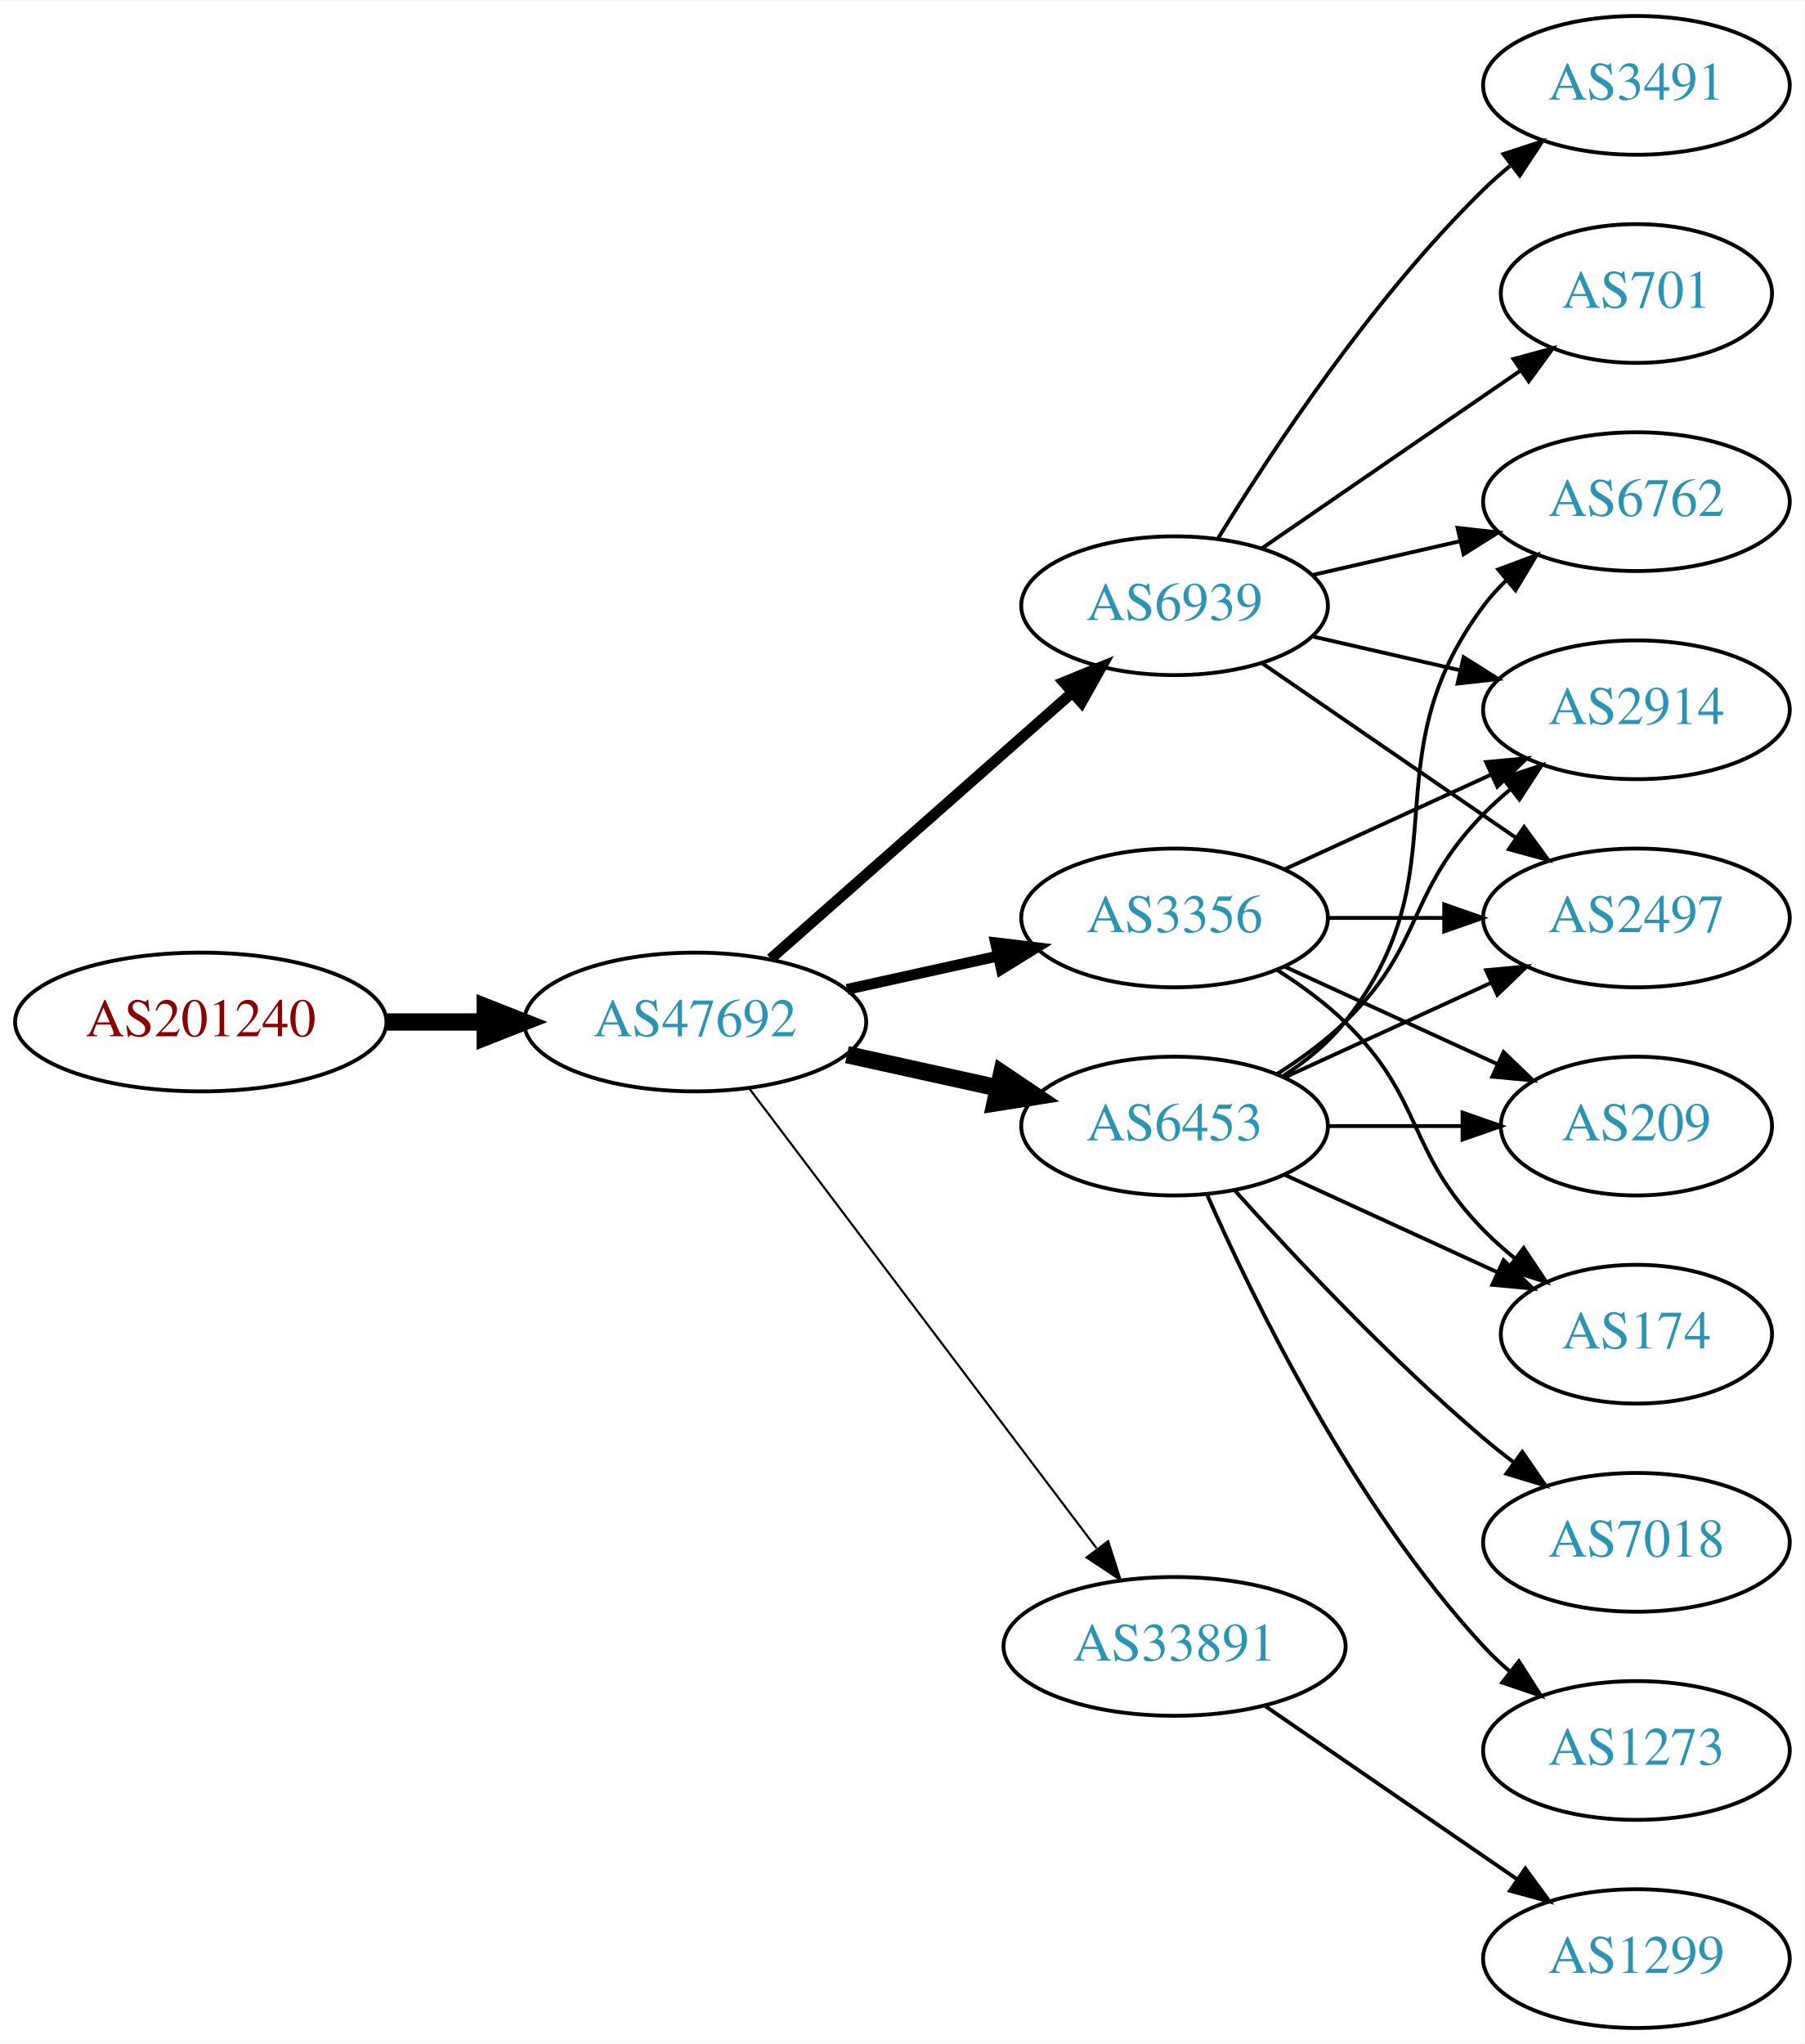
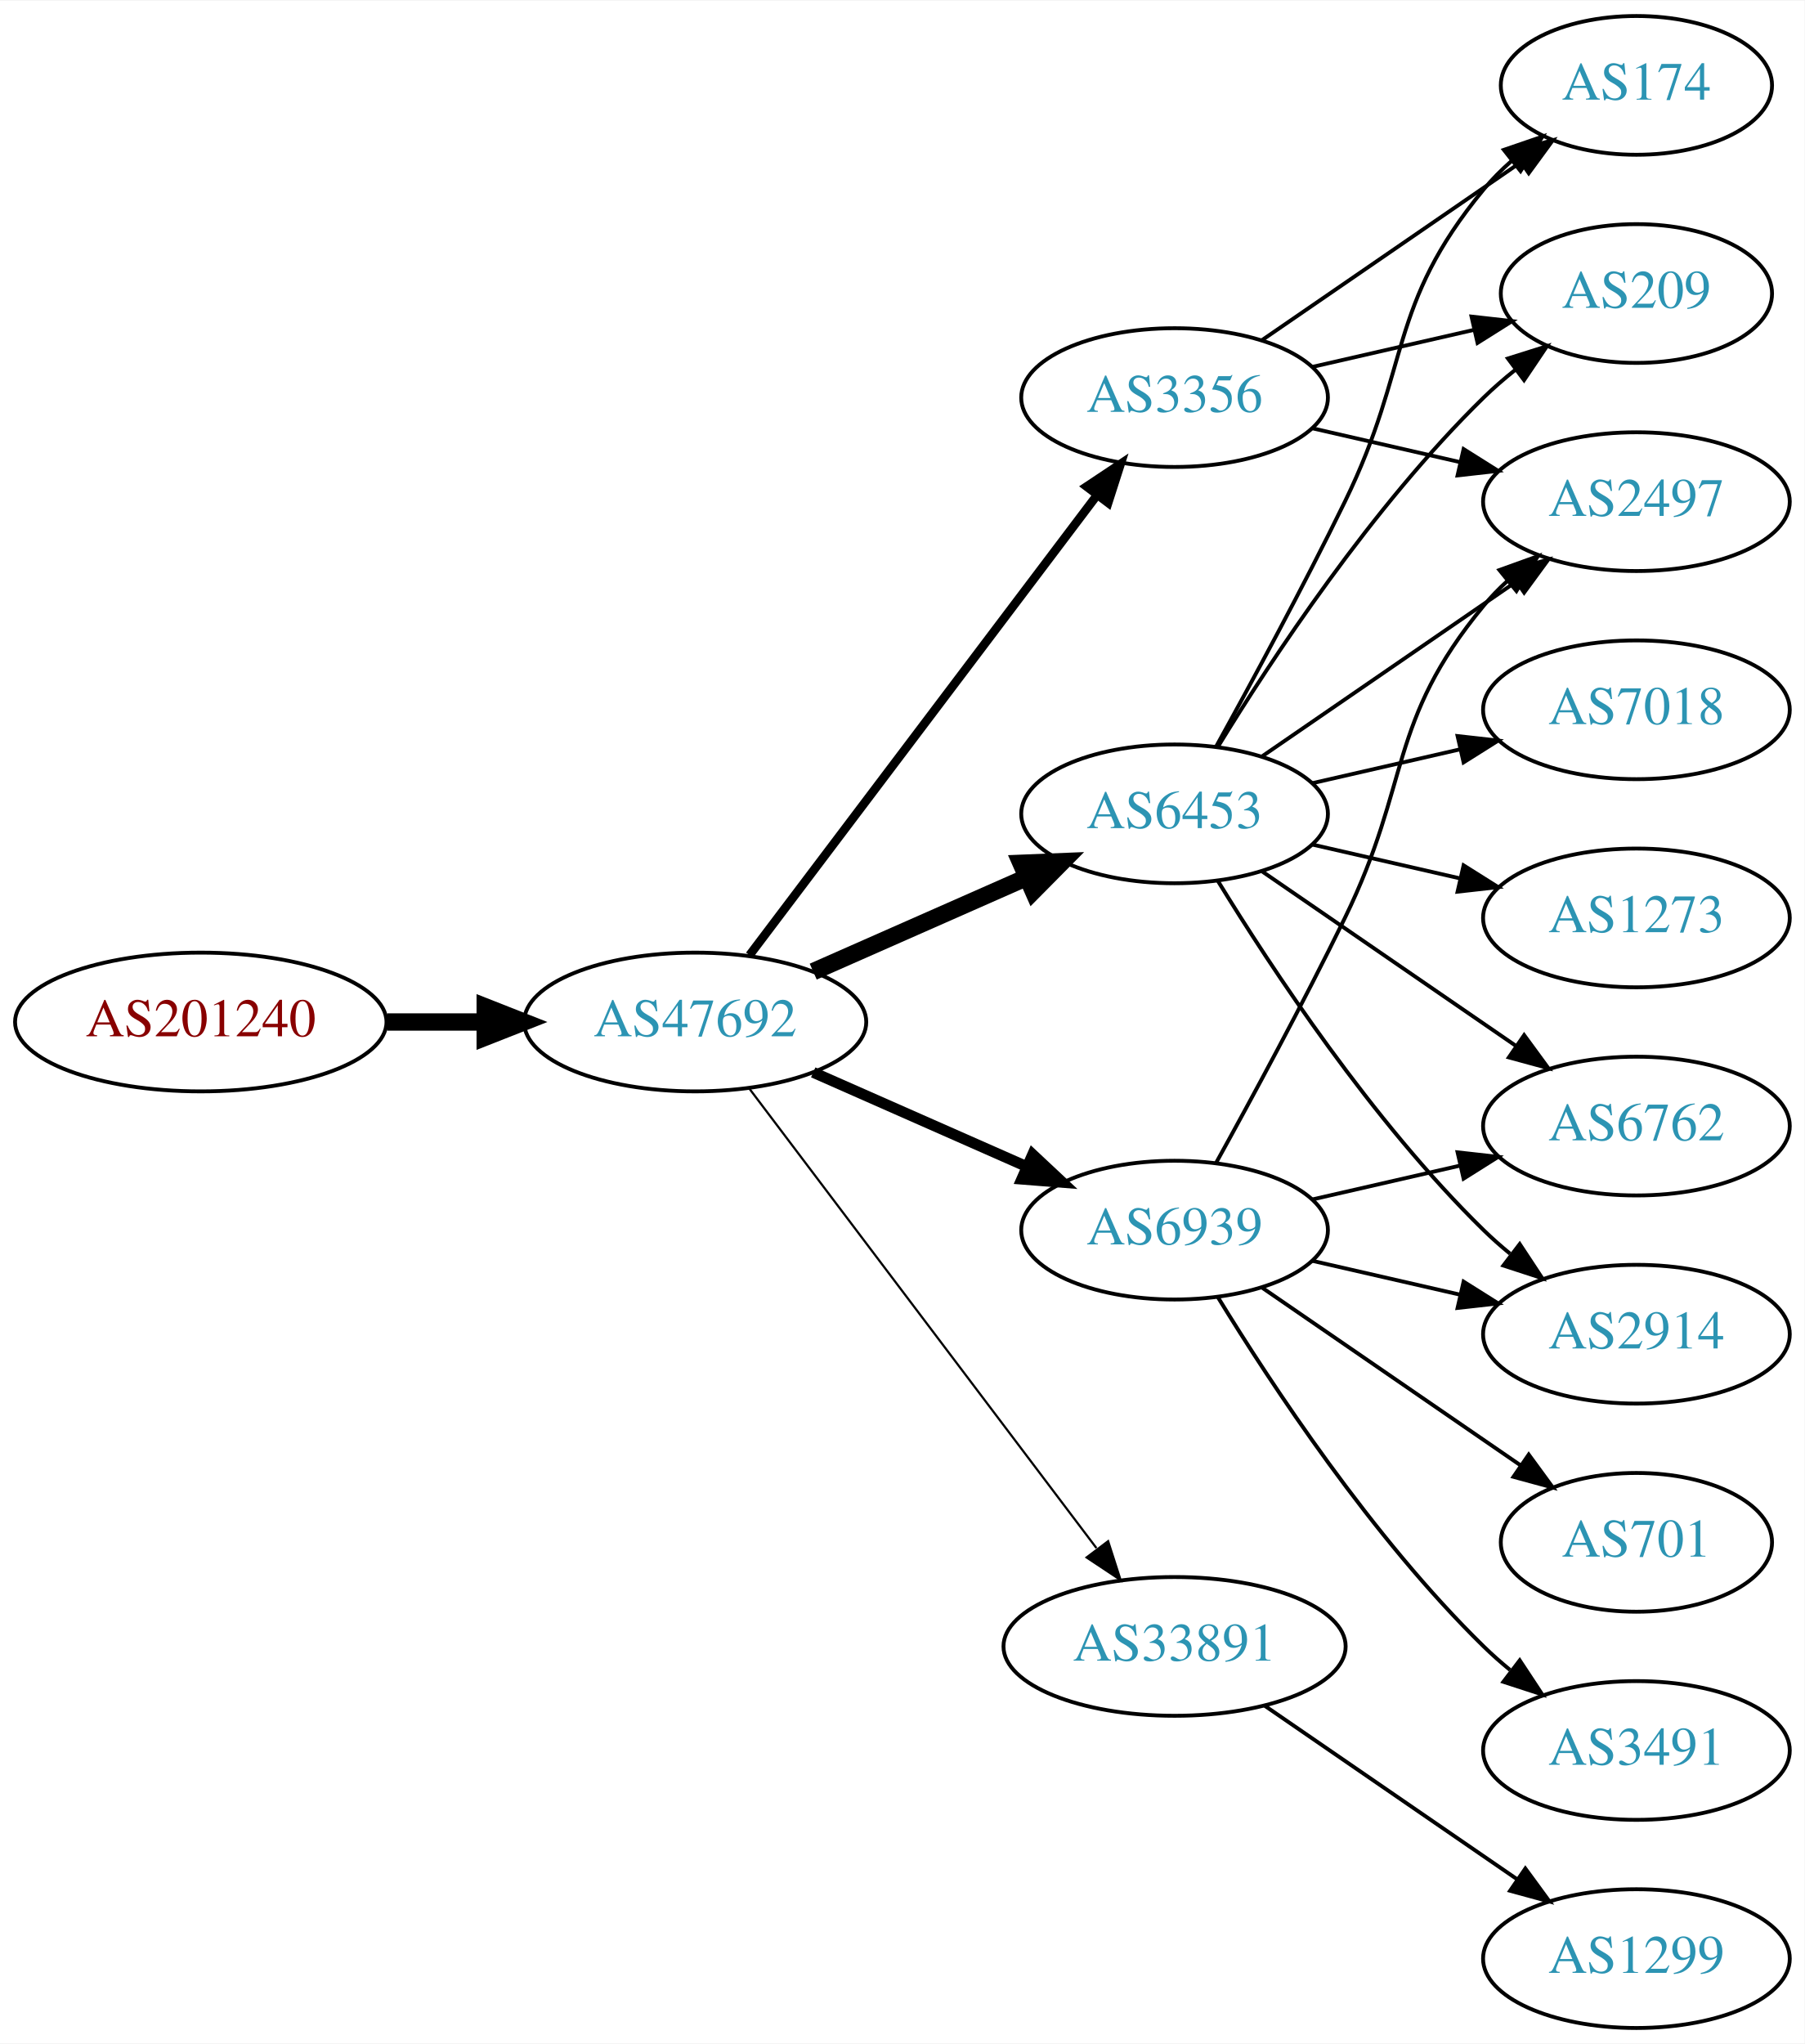
<svg xmlns="http://www.w3.org/2000/svg" xmlns:xlink="http://www.w3.org/1999/xlink" width="468pt" height="530pt" viewBox="0.00 0.00 468.27 530.00">
  <g id="graph0" class="graph" transform="scale(1 1) rotate(0) translate(4 526)">
    <polygon fill="white" stroke="none" points="-4,4 -4,-526 464.269,-526 464.269,4 -4,4" />
    <g id="node1" class="node">
      <g id="a_node1">
        <a xlink:href="/asn/201240" xlink:title="AS201240 ~ OpenIoT [AT]">
          <ellipse fill="#ffffff" stroke="black" cx="48.096" cy="-261" rx="48.192" ry="18" />
          <text text-anchor="middle" x="48.096" y="-257.3" font-family="Times,serif" font-size="14.00" fill="#880000">AS201240</text>
        </a>
      </g>
    </g>
    <g id="node2" class="node">
      <g id="a_node2">
        <a xlink:href="/asn/47692" xlink:title="AS47692 ~ Nessus GmbH [AT]">
          <ellipse fill="#ffffff" stroke="black" cx="176.388" cy="-261" rx="44.393" ry="18" />
          <text text-anchor="middle" x="176.388" y="-257.3" font-family="Times,serif" font-size="14.00" fill="#2c94b3">AS47692</text>
        </a>
      </g>
    </g>
    <g id="edge1" class="edge">
      <path fill="none" stroke="black" stroke-width="4.5" d="M96.481,-261C104.742,-261 113.386,-261 121.799,-261" />
      <polygon fill="black" stroke="black" stroke-width="4.5" points="121.904,-264.938 131.904,-261 121.904,-257.063 121.904,-264.938" />
    </g>
    <g id="node3" class="node">
      <g id="a_node3">
-         <a xlink:href="/asn/6939" xlink:title="AS6939 ~ Hurricane Electric LLC [US]">
-           <ellipse fill="#ffffff" stroke="black" cx="300.78" cy="-369" rx="39.794" ry="18" />
-           <text text-anchor="middle" x="300.78" y="-365.3" font-family="Times,serif" font-size="14.00" fill="#2c94b3">AS6939</text>
+         <a xlink:href="/asn/3356" xlink:title="AS3356 ~ Level 3 Parent, LLC [US]">
+           <ellipse fill="#ffffff" stroke="black" cx="300.78" cy="-423" rx="39.794" ry="18" />
+           <text text-anchor="middle" x="300.78" y="-419.3" font-family="Times,serif" font-size="14.00" fill="#2c94b3">AS3356</text>
        </a>
      </g>
    </g>
    <g id="edge2" class="edge">
-       <path fill="none" stroke="black" stroke-width="2.812" d="M195.976,-277.403C216.794,-295.772 250.67,-325.665 274.029,-346.278" />
-       <polygon fill="black" stroke="black" stroke-width="2.812" points="272.001,-349.156 281.815,-353.148 276.632,-343.907 272.001,-349.156" />
+       <path fill="none" stroke="black" stroke-width="2.25" d="M190.486,-278.337C212.11,-306.96 255.381,-364.233 280.504,-397.486" />
+       <polygon fill="black" stroke="black" stroke-width="2.25" points="277.955,-399.919 286.776,-405.788 283.54,-395.699 277.955,-399.919" />
    </g>
    <g id="node4" class="node">
      <g id="a_node4">
+         <a xlink:href="/asn/6453" xlink:title="AS6453 ~ TATA COMMUNICATIONS (AMERICA) INC [US]">
+           <ellipse fill="#ffffff" stroke="black" cx="300.78" cy="-315" rx="39.794" ry="18" />
+           <text text-anchor="middle" x="300.78" y="-311.3" font-family="Times,serif" font-size="14.00" fill="#2c94b3">AS6453</text>
+         </a>
+       </g>
+     </g>
+     <g id="edge3" class="edge">
+       <path fill="none" stroke="black" stroke-width="4.5" d="M207.015,-274.072C223.61,-281.393 244.469,-290.597 262.203,-298.421" />
+       <polygon fill="black" stroke="black" stroke-width="4.5" points="260.948,-302.171 271.686,-302.605 264.126,-294.966 260.948,-302.171" />
+     </g>
+     <g id="node5" class="node">
+       <g id="a_node5">
+         <a xlink:href="/asn/6939" xlink:title="AS6939 ~ Hurricane Electric LLC [US]">
+           <ellipse fill="#ffffff" stroke="black" cx="300.78" cy="-207" rx="39.794" ry="18" />
+           <text text-anchor="middle" x="300.78" y="-203.3" font-family="Times,serif" font-size="14.00" fill="#2c94b3">AS6939</text>
+         </a>
+       </g>
+     </g>
+     <g id="edge4" class="edge">
+       <path fill="none" stroke="black" stroke-width="2.812" d="M207.015,-247.928C223.61,-240.607 244.469,-231.403 262.203,-223.579" />
+       <polygon fill="black" stroke="black" stroke-width="2.812" points="263.95,-226.634 271.686,-219.395 261.124,-220.23 263.95,-226.634" />
+     </g>
+     <g id="node6" class="node">
+       <g id="a_node6">
        <a xlink:href="/asn/33891" xlink:title="AS33891 ~ CORE-BACKBONE GMBH GLOBAL NETWORK [DE]">
          <ellipse fill="#ffffff" stroke="black" cx="300.78" cy="-99" rx="44.393" ry="18" />
          <text text-anchor="middle" x="300.78" y="-95.3" font-family="Times,serif" font-size="14.00" fill="#2c94b3">AS33891</text>
        </a>
      </g>
    </g>
-     <g id="edge3" class="edge">
+     <g id="edge5" class="edge">
      <path fill="none" stroke="black" stroke-width="0.562" d="M190.486,-243.663C212.11,-215.04 255.381,-157.767 280.504,-124.514" />
      <polygon fill="black" stroke="black" stroke-width="0.562" points="283.54,-126.301 286.776,-116.212 277.955,-122.081 283.54,-126.301" />
    </g>
-     <g id="node5" class="node">
-       <g id="a_node5">
-         <a xlink:href="/asn/6453" xlink:title="AS6453 ~ TATA COMMUNICATIONS (AMERICA) INC [US]">
-           <ellipse fill="#ffffff" stroke="black" cx="300.78" cy="-234" rx="39.794" ry="18" />
-           <text text-anchor="middle" x="300.78" y="-230.3" font-family="Times,serif" font-size="14.00" fill="#2c94b3">AS6453</text>
-         </a>
-       </g>
-     </g>
-     <g id="edge4" class="edge">
-       <path fill="none" stroke="black" stroke-width="4.5" d="M215.777,-252.531C228.168,-249.798 242.015,-246.743 254.836,-243.915" />
-       <polygon fill="black" stroke="black" stroke-width="4.5" points="255.933,-247.705 264.85,-241.705 254.237,-240.015 255.933,-247.705" />
-     </g>
-     <g id="node6" class="node">
-       <g id="a_node6">
-         <a xlink:href="/asn/3356" xlink:title="AS3356 ~ Level 3 Parent, LLC [US]">
-           <ellipse fill="#ffffff" stroke="black" cx="300.78" cy="-288" rx="39.794" ry="18" />
-           <text text-anchor="middle" x="300.78" y="-284.3" font-family="Times,serif" font-size="14.00" fill="#2c94b3">AS3356</text>
-         </a>
-       </g>
-     </g>
-     <g id="edge5" class="edge">
-       <path fill="none" stroke="black" stroke-width="2.812" d="M215.777,-269.469C228.168,-272.202 242.015,-275.257 254.836,-278.085" />
-       <polygon fill="black" stroke="black" stroke-width="2.812" points="254.331,-281.558 264.85,-280.295 255.839,-274.722 254.331,-281.558" />
-     </g>
    <g id="node7" class="node">
      <g id="a_node7">
-         <a xlink:href="/asn/6762" xlink:title="AS6762 ~ TELECOM ITALIA SPARKLE S.p.A. [IT]">
-           <ellipse fill="#ffffff" stroke="black" cx="420.622" cy="-396" rx="39.794" ry="18" />
-           <text text-anchor="middle" x="420.622" y="-392.3" font-family="Times,serif" font-size="14.00" fill="#2c94b3">AS6762</text>
+         <a xlink:href="/asn/174" xlink:title="AS174 ~ Cogent Communications [US]">
+           <ellipse fill="#ffffff" stroke="black" cx="420.622" cy="-504" rx="35.194" ry="18" />
+           <text text-anchor="middle" x="420.622" y="-500.3" font-family="Times,serif" font-size="14.00" fill="#2c94b3">AS174</text>
        </a>
      </g>
    </g>
    <g id="edge6" class="edge">
-       <path fill="none" stroke="black" d="M336.499,-376.955C348.499,-379.704 362.12,-382.825 374.812,-385.733" />
-       <polygon fill="black" stroke="black" points="374.215,-389.187 384.744,-388.009 375.778,-382.364 374.215,-389.187" />
+       <path fill="none" stroke="black" d="M323.394,-437.857C342.231,-450.805 369.711,-469.693 390.487,-483.973" />
+       <polygon fill="black" stroke="black" points="388.712,-487.001 398.935,-489.781 392.677,-481.232 388.712,-487.001" />
    </g>
    <g id="node8" class="node">
      <g id="a_node8">
-         <a xlink:href="/asn/3491" xlink:title="AS3491 ~ PCCW Global, Inc. [US]">
-           <ellipse fill="#ffffff" stroke="black" cx="420.622" cy="-504" rx="39.794" ry="18" />
-           <text text-anchor="middle" x="420.622" y="-500.3" font-family="Times,serif" font-size="14.00" fill="#2c94b3">AS3491</text>
+         <a xlink:href="/asn/2497" xlink:title="AS2497 ~ Internet Initiative Japan Inc. [JP]">
+           <ellipse fill="#ffffff" stroke="black" cx="420.622" cy="-396" rx="39.794" ry="18" />
+           <text text-anchor="middle" x="420.622" y="-392.3" font-family="Times,serif" font-size="14.00" fill="#2c94b3">AS2497</text>
        </a>
      </g>
    </g>
    <g id="edge7" class="edge">
-       <path fill="none" stroke="black" d="M312.045,-386.44C325.854,-408.991 352.043,-448.722 380.976,-477 383.116,-479.092 385.433,-481.137 387.833,-483.106" />
-       <polygon fill="black" stroke="black" points="386.1,-486.185 396.175,-489.464 390.343,-480.618 386.1,-486.185" />
+       <path fill="none" stroke="black" d="M336.499,-415.045C348.499,-412.296 362.12,-409.175 374.812,-406.267" />
+       <polygon fill="black" stroke="black" points="375.778,-409.636 384.744,-403.991 374.215,-402.813 375.778,-409.636" />
    </g>
    <g id="node9" class="node">
      <g id="a_node9">
-         <a xlink:href="/asn/2914" xlink:title="AS2914 ~ NTT America, Inc. [US]">
-           <ellipse fill="#ffffff" stroke="black" cx="420.622" cy="-342" rx="39.794" ry="18" />
-           <text text-anchor="middle" x="420.622" y="-338.3" font-family="Times,serif" font-size="14.00" fill="#2c94b3">AS2914</text>
+         <a xlink:href="/asn/209" xlink:title="AS209 ~ CenturyLink Communications, LLC [US]">
+           <ellipse fill="#ffffff" stroke="black" cx="420.622" cy="-450" rx="35.194" ry="18" />
+           <text text-anchor="middle" x="420.622" y="-446.3" font-family="Times,serif" font-size="14.00" fill="#2c94b3">AS209</text>
        </a>
      </g>
    </g>
    <g id="edge8" class="edge">
-       <path fill="none" stroke="black" d="M336.499,-361.045C348.499,-358.296 362.12,-355.175 374.812,-352.267" />
-       <polygon fill="black" stroke="black" points="375.778,-355.636 384.744,-349.991 374.215,-348.813 375.778,-355.636" />
+       <path fill="none" stroke="black" d="M336.499,-430.955C349.592,-433.955 364.614,-437.396 378.255,-440.522" />
+       <polygon fill="black" stroke="black" points="377.833,-444.016 388.362,-442.838 379.396,-437.193 377.833,-444.016" />
+     </g>
+     <g id="edge12" class="edge">
+       <path fill="none" stroke="black" d="M311.586,-332.509C320.591,-348.789 334.141,-373.801 344.976,-396 362.256,-431.403 355.911,-446.606 380.976,-477 383.111,-479.589 385.553,-482.041 388.15,-484.334" />
+       <polygon fill="black" stroke="black" points="386.227,-487.275 396.249,-490.712 390.558,-481.775 386.227,-487.275" />
+     </g>
+     <g id="edge13" class="edge">
+       <path fill="none" stroke="black" d="M323.394,-329.857C341.882,-342.565 368.696,-360.995 389.326,-375.175" />
+       <polygon fill="black" stroke="black" points="387.522,-378.183 397.746,-380.963 391.488,-372.414 387.522,-378.183" />
+     </g>
+     <g id="edge10" class="edge">
+       <path fill="none" stroke="black" d="M312.045,-332.44C325.854,-354.991 352.043,-394.722 380.976,-423 383.511,-425.478 386.295,-427.89 389.17,-430.188" />
+       <polygon fill="black" stroke="black" points="387.279,-433.144 397.387,-436.321 391.466,-427.535 387.279,-433.144" />
    </g>
    <g id="node10" class="node">
      <g id="a_node10">
-         <a xlink:href="/asn/2497" xlink:title="AS2497 ~ Internet Initiative Japan Inc. [JP]">
-           <ellipse fill="#ffffff" stroke="black" cx="420.622" cy="-288" rx="39.794" ry="18" />
-           <text text-anchor="middle" x="420.622" y="-284.3" font-family="Times,serif" font-size="14.00" fill="#2c94b3">AS2497</text>
+         <a xlink:href="/asn/6762" xlink:title="AS6762 ~ TELECOM ITALIA SPARKLE S.p.A. [IT]">
+           <ellipse fill="#ffffff" stroke="black" cx="420.622" cy="-234" rx="39.794" ry="18" />
+           <text text-anchor="middle" x="420.622" y="-230.3" font-family="Times,serif" font-size="14.00" fill="#2c94b3">AS6762</text>
        </a>
      </g>
    </g>
    <g id="edge9" class="edge">
-       <path fill="none" stroke="black" d="M323.394,-354.143C341.882,-341.435 368.696,-323.005 389.326,-308.825" />
-       <polygon fill="black" stroke="black" points="391.488,-311.586 397.746,-303.037 387.522,-305.817 391.488,-311.586" />
+       <path fill="none" stroke="black" d="M323.394,-300.143C341.882,-287.435 368.696,-269.005 389.326,-254.825" />
+       <polygon fill="black" stroke="black" points="391.488,-257.586 397.746,-249.037 387.522,-251.817 391.488,-257.586" />
    </g>
    <g id="node11" class="node">
      <g id="a_node11">
-         <a xlink:href="/asn/701" xlink:title="AS701 ~ UUNET [US]">
-           <ellipse fill="#ffffff" stroke="black" cx="420.622" cy="-450" rx="35.194" ry="18" />
-           <text text-anchor="middle" x="420.622" y="-446.3" font-family="Times,serif" font-size="14.00" fill="#2c94b3">AS701</text>
-         </a>
-       </g>
-     </g>
-     <g id="edge10" class="edge">
-       <path fill="none" stroke="black" d="M323.394,-383.857C342.231,-396.805 369.711,-415.693 390.487,-429.973" />
-       <polygon fill="black" stroke="black" points="388.712,-433.001 398.935,-435.781 392.677,-427.232 388.712,-433.001" />
+         <a xlink:href="/asn/2914" xlink:title="AS2914 ~ NTT America, Inc. [US]">
+           <ellipse fill="#ffffff" stroke="black" cx="420.622" cy="-180" rx="39.794" ry="18" />
+           <text text-anchor="middle" x="420.622" y="-176.3" font-family="Times,serif" font-size="14.00" fill="#2c94b3">AS2914</text>
+         </a>
+       </g>
+     </g>
+     <g id="edge11" class="edge">
+       <path fill="none" stroke="black" d="M312.045,-297.56C325.854,-275.009 352.043,-235.278 380.976,-207 383.116,-204.908 385.433,-202.863 387.833,-200.894" />
+       <polygon fill="black" stroke="black" points="390.343,-203.382 396.175,-194.536 386.1,-197.815 390.343,-203.382" />
    </g>
    <g id="node12" class="node">
      <g id="a_node12">
+         <a xlink:href="/asn/1273" xlink:title="AS1273 ~ Vodafone Group PLC [EU]">
+           <ellipse fill="#ffffff" stroke="black" cx="420.622" cy="-288" rx="39.794" ry="18" />
+           <text text-anchor="middle" x="420.622" y="-284.3" font-family="Times,serif" font-size="14.00" fill="#2c94b3">AS1273</text>
+         </a>
+       </g>
+     </g>
+     <g id="edge14" class="edge">
+       <path fill="none" stroke="black" d="M336.499,-307.045C348.499,-304.296 362.12,-301.175 374.812,-298.267" />
+       <polygon fill="black" stroke="black" points="375.778,-301.636 384.744,-295.991 374.215,-294.813 375.778,-301.636" />
+     </g>
+     <g id="node13" class="node">
+       <g id="a_node13">
+         <a xlink:href="/asn/7018" xlink:title="AS7018 ~ ATT-INTERNET4 [US]">
+           <ellipse fill="#ffffff" stroke="black" cx="420.622" cy="-342" rx="39.794" ry="18" />
+           <text text-anchor="middle" x="420.622" y="-338.3" font-family="Times,serif" font-size="14.00" fill="#2c94b3">AS7018</text>
+         </a>
+       </g>
+     </g>
+     <g id="edge15" class="edge">
+       <path fill="none" stroke="black" d="M336.499,-322.955C348.499,-325.704 362.12,-328.825 374.812,-331.733" />
+       <polygon fill="black" stroke="black" points="374.215,-335.187 384.744,-334.009 375.778,-328.364 374.215,-335.187" />
+     </g>
+     <g id="edge20" class="edge">
+       <path fill="none" stroke="black" d="M311.586,-224.509C320.591,-240.789 334.141,-265.801 344.976,-288 362.256,-323.403 355.911,-338.606 380.976,-369 382.831,-371.25 384.918,-373.396 387.137,-375.424" />
+       <polygon fill="black" stroke="black" points="385.072,-378.256 395.041,-381.844 389.485,-372.823 385.072,-378.256" />
+     </g>
+     <g id="edge18" class="edge">
+       <path fill="none" stroke="black" d="M336.499,-214.955C348.499,-217.704 362.12,-220.825 374.812,-223.733" />
+       <polygon fill="black" stroke="black" points="374.215,-227.187 384.744,-226.009 375.778,-220.364 374.215,-227.187" />
+     </g>
+     <g id="edge17" class="edge">
+       <path fill="none" stroke="black" d="M336.499,-199.045C348.499,-196.296 362.12,-193.175 374.812,-190.267" />
+       <polygon fill="black" stroke="black" points="375.778,-193.636 384.744,-187.991 374.215,-186.813 375.778,-193.636" />
+     </g>
+     <g id="node14" class="node">
+       <g id="a_node14">
+         <a xlink:href="/asn/701" xlink:title="AS701 ~ UUNET [US]">
+           <ellipse fill="#ffffff" stroke="black" cx="420.622" cy="-126" rx="35.194" ry="18" />
+           <text text-anchor="middle" x="420.622" y="-122.3" font-family="Times,serif" font-size="14.00" fill="#2c94b3">AS701</text>
+         </a>
+       </g>
+     </g>
+     <g id="edge16" class="edge">
+       <path fill="none" stroke="black" d="M323.394,-192.143C342.231,-179.195 369.711,-160.307 390.487,-146.027" />
+       <polygon fill="black" stroke="black" points="392.677,-148.768 398.935,-140.219 388.712,-142.999 392.677,-148.768" />
+     </g>
+     <g id="node15" class="node">
+       <g id="a_node15">
+         <a xlink:href="/asn/3491" xlink:title="AS3491 ~ PCCW Global, Inc. [US]">
+           <ellipse fill="#ffffff" stroke="black" cx="420.622" cy="-72" rx="39.794" ry="18" />
+           <text text-anchor="middle" x="420.622" y="-68.3" font-family="Times,serif" font-size="14.00" fill="#2c94b3">AS3491</text>
+         </a>
+       </g>
+     </g>
+     <g id="edge19" class="edge">
+       <path fill="none" stroke="black" d="M312.045,-189.56C325.854,-167.009 352.043,-127.278 380.976,-99 383.116,-96.908 385.433,-94.863 387.833,-92.894" />
+       <polygon fill="black" stroke="black" points="390.343,-95.382 396.175,-86.536 386.1,-89.815 390.343,-95.382" />
+     </g>
+     <g id="node16" class="node">
+       <g id="a_node16">
        <a xlink:href="/asn/1299" xlink:title="AS1299 ~ Telia Carrier [EU]">
          <ellipse fill="#ffffff" stroke="black" cx="420.622" cy="-18" rx="39.794" ry="18" />
          <text text-anchor="middle" x="420.622" y="-14.3" font-family="Times,serif" font-size="14.00" fill="#2c94b3">AS1299</text>
        </a>
      </g>
    </g>
-     <g id="edge11" class="edge">
+     <g id="edge21" class="edge">
      <path fill="none" stroke="black" d="M324.222,-83.574C342.804,-70.802 369.365,-52.545 389.744,-38.537" />
      <polygon fill="black" stroke="black" points="391.8,-41.371 398.058,-32.822 387.835,-35.602 391.8,-41.371" />
    </g>
-     <g id="edge13" class="edge">
-       <path fill="none" stroke="black" d="M328.751,-246.855C334.74,-250.72 340.599,-255.441 344.976,-261 376.274,-300.754 350.704,-328.458 380.976,-369 382.72,-371.336 384.728,-373.545 386.891,-375.617" />
-       <polygon fill="black" stroke="black" points="384.769,-378.405 394.691,-382.118 389.25,-373.027 384.769,-378.405" />
-     </g>
-     <g id="edge18" class="edge">
-       <path fill="none" stroke="black" d="M327.309,-247.462C333.472,-251.362 339.773,-255.948 344.976,-261 365.669,-281.094 360.803,-294.383 380.976,-315 383.069,-317.139 385.352,-319.218 387.729,-321.21" />
-       <polygon fill="black" stroke="black" points="385.972,-324.275 396.028,-327.611 390.247,-318.732 385.972,-324.275" />
-     </g>
-     <g id="edge15" class="edge">
-       <path fill="none" stroke="black" d="M329.409,-246.661C345.366,-253.973 365.636,-263.261 382.919,-271.181" />
-       <polygon fill="black" stroke="black" points="381.617,-274.435 392.167,-275.419 384.534,-268.071 381.617,-274.435" />
-     </g>
-     <g id="node13" class="node">
-       <g id="a_node13">
-         <a xlink:href="/asn/209" xlink:title="AS209 ~ CenturyLink Communications, LLC [US]">
-           <ellipse fill="#ffffff" stroke="black" cx="420.622" cy="-234" rx="35.194" ry="18" />
-           <text text-anchor="middle" x="420.622" y="-230.3" font-family="Times,serif" font-size="14.00" fill="#2c94b3">AS209</text>
-         </a>
-       </g>
-     </g>
-     <g id="edge12" class="edge">
-       <path fill="none" stroke="black" d="M340.692,-234C351.779,-234 363.939,-234 375.321,-234" />
-       <polygon fill="black" stroke="black" points="375.503,-237.5 385.503,-234 375.503,-230.5 375.503,-237.5" />
-     </g>
-     <g id="node14" class="node">
-       <g id="a_node14">
-         <a xlink:href="/asn/174" xlink:title="AS174 ~ Cogent Communications [US]">
-           <ellipse fill="#ffffff" stroke="black" cx="420.622" cy="-180" rx="35.194" ry="18" />
-           <text text-anchor="middle" x="420.622" y="-176.3" font-family="Times,serif" font-size="14.00" fill="#2c94b3">AS174</text>
-         </a>
-       </g>
-     </g>
-     <g id="edge14" class="edge">
-       <path fill="none" stroke="black" d="M329.409,-221.339C345.825,-213.817 366.806,-204.202 384.403,-196.139" />
-       <polygon fill="black" stroke="black" points="386.148,-199.189 393.781,-191.842 383.232,-192.826 386.148,-199.189" />
-     </g>
-     <g id="node15" class="node">
-       <g id="a_node15">
-         <a xlink:href="/asn/7018" xlink:title="AS7018 ~ ATT-INTERNET4 [US]">
-           <ellipse fill="#ffffff" stroke="black" cx="420.622" cy="-126" rx="39.794" ry="18" />
-           <text text-anchor="middle" x="420.622" y="-122.3" font-family="Times,serif" font-size="14.00" fill="#2c94b3">AS7018</text>
-         </a>
-       </g>
-     </g>
-     <g id="edge16" class="edge">
-       <path fill="none" stroke="black" d="M316.426,-217.275C331.727,-200.235 356.824,-173.477 380.976,-153 383.473,-150.883 386.133,-148.768 388.845,-146.707" />
-       <polygon fill="black" stroke="black" points="391.011,-149.459 397.021,-140.734 386.882,-143.806 391.011,-149.459" />
-     </g>
-     <g id="node16" class="node">
-       <g id="a_node16">
-         <a xlink:href="/asn/1273" xlink:title="AS1273 ~ Vodafone Group PLC [EU]">
-           <ellipse fill="#ffffff" stroke="black" cx="420.622" cy="-72" rx="39.794" ry="18" />
-           <text text-anchor="middle" x="420.622" y="-68.3" font-family="Times,serif" font-size="14.00" fill="#2c94b3">AS1273</text>
-         </a>
-       </g>
-     </g>
-     <g id="edge17" class="edge">
-       <path fill="none" stroke="black" d="M309.196,-216.239C321.264,-188.817 347.235,-135.527 380.976,-99 383.006,-96.802 385.245,-94.681 387.591,-92.66" />
-       <polygon fill="black" stroke="black" points="390.118,-95.126 395.835,-86.206 385.804,-89.614 390.118,-95.126" />
-     </g>
-     <g id="edge20" class="edge">
-       <path fill="none" stroke="black" d="M329.409,-300.661C345.366,-307.973 365.636,-317.261 382.919,-325.181" />
-       <polygon fill="black" stroke="black" points="381.617,-328.435 392.167,-329.419 384.534,-322.071 381.617,-328.435" />
-     </g>
-     <g id="edge22" class="edge">
-       <path fill="none" stroke="black" d="M340.692,-288C350.246,-288 360.595,-288 370.558,-288" />
-       <polygon fill="black" stroke="black" points="370.751,-291.5 380.75,-288 370.75,-284.5 370.751,-291.5" />
-     </g>
-     <g id="edge19" class="edge">
-       <path fill="none" stroke="black" d="M329.409,-275.339C345.825,-267.817 366.806,-258.202 384.403,-250.139" />
-       <polygon fill="black" stroke="black" points="386.148,-253.189 393.781,-245.842 383.232,-246.826 386.148,-253.189" />
-     </g>
-     <g id="edge21" class="edge">
-       <path fill="none" stroke="black" d="M327.309,-274.538C333.472,-270.638 339.773,-266.052 344.976,-261 365.669,-240.906 360.803,-227.617 380.976,-207 383.455,-204.466 386.202,-202.017 389.054,-199.696" />
-       <polygon fill="black" stroke="black" points="391.357,-202.343 397.239,-193.532 387.146,-196.752 391.357,-202.343" />
-     </g>
  </g>
</svg>
